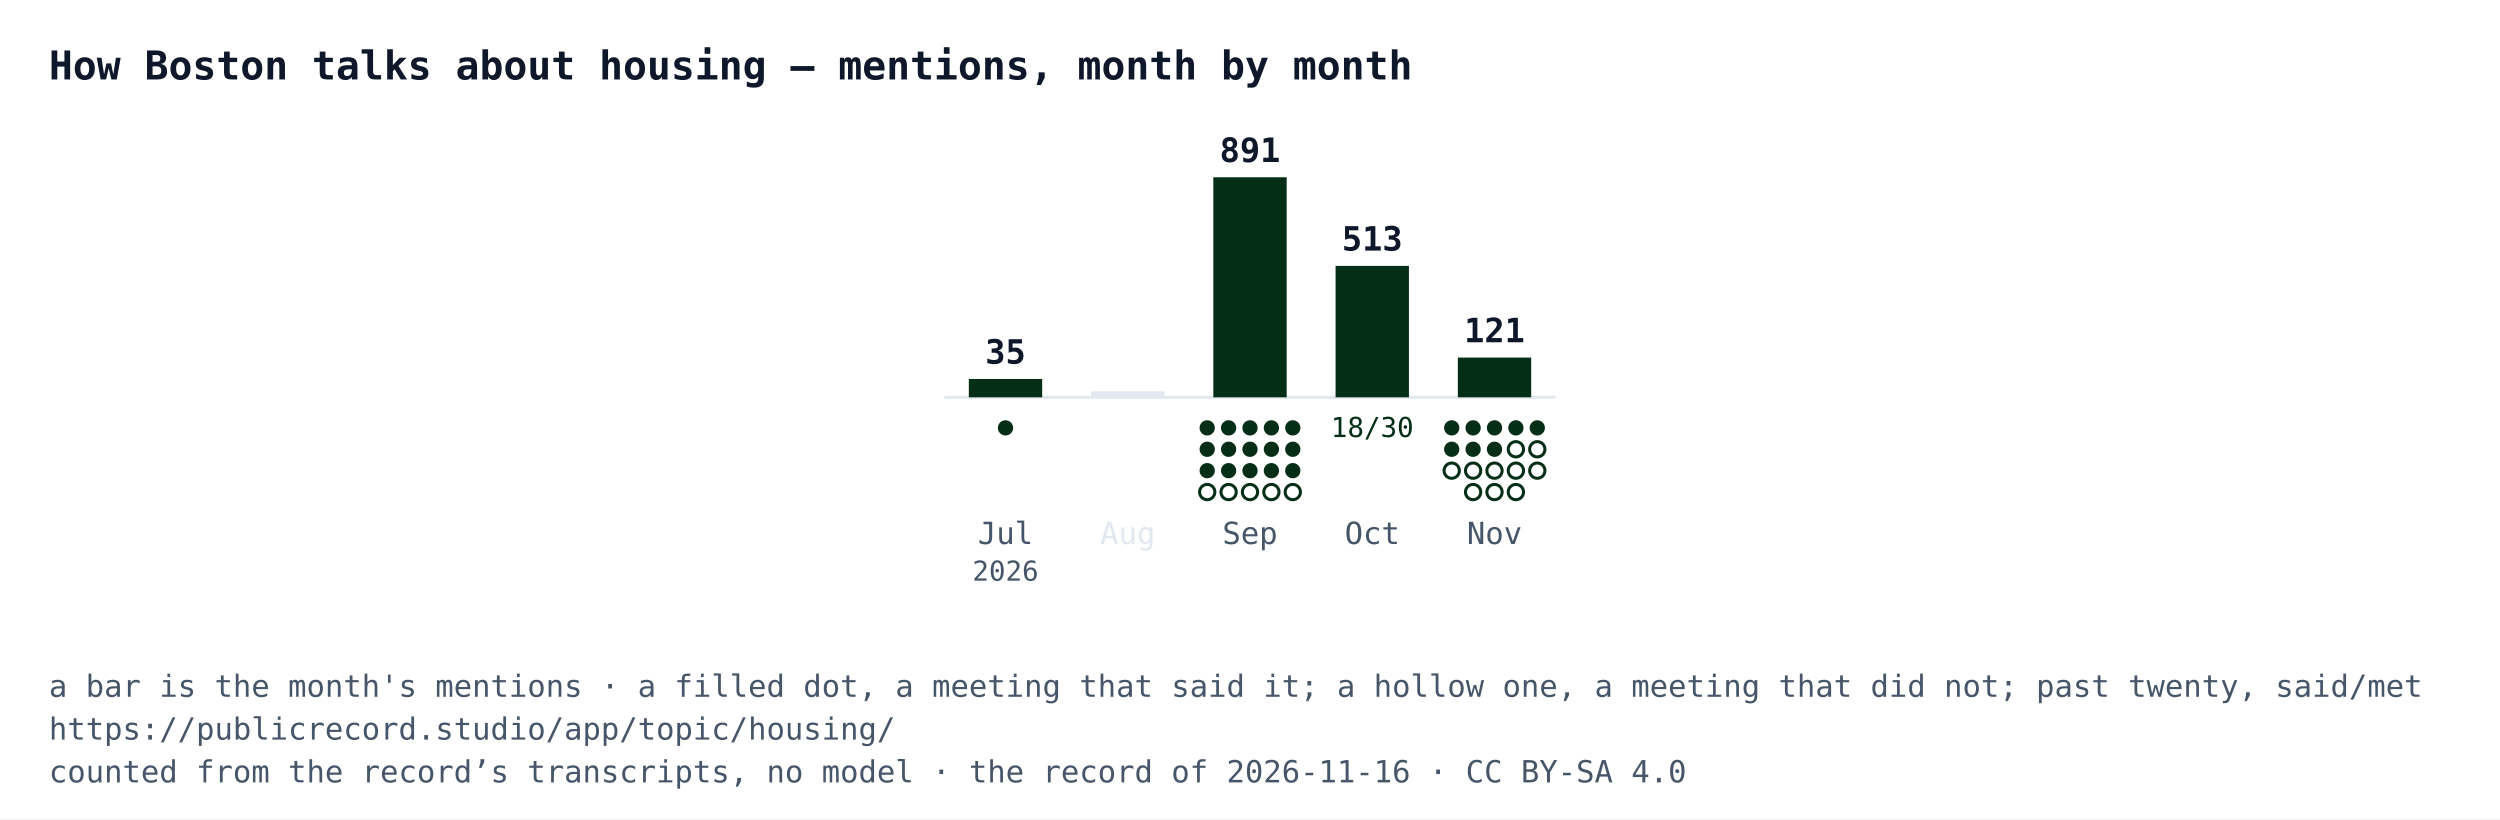
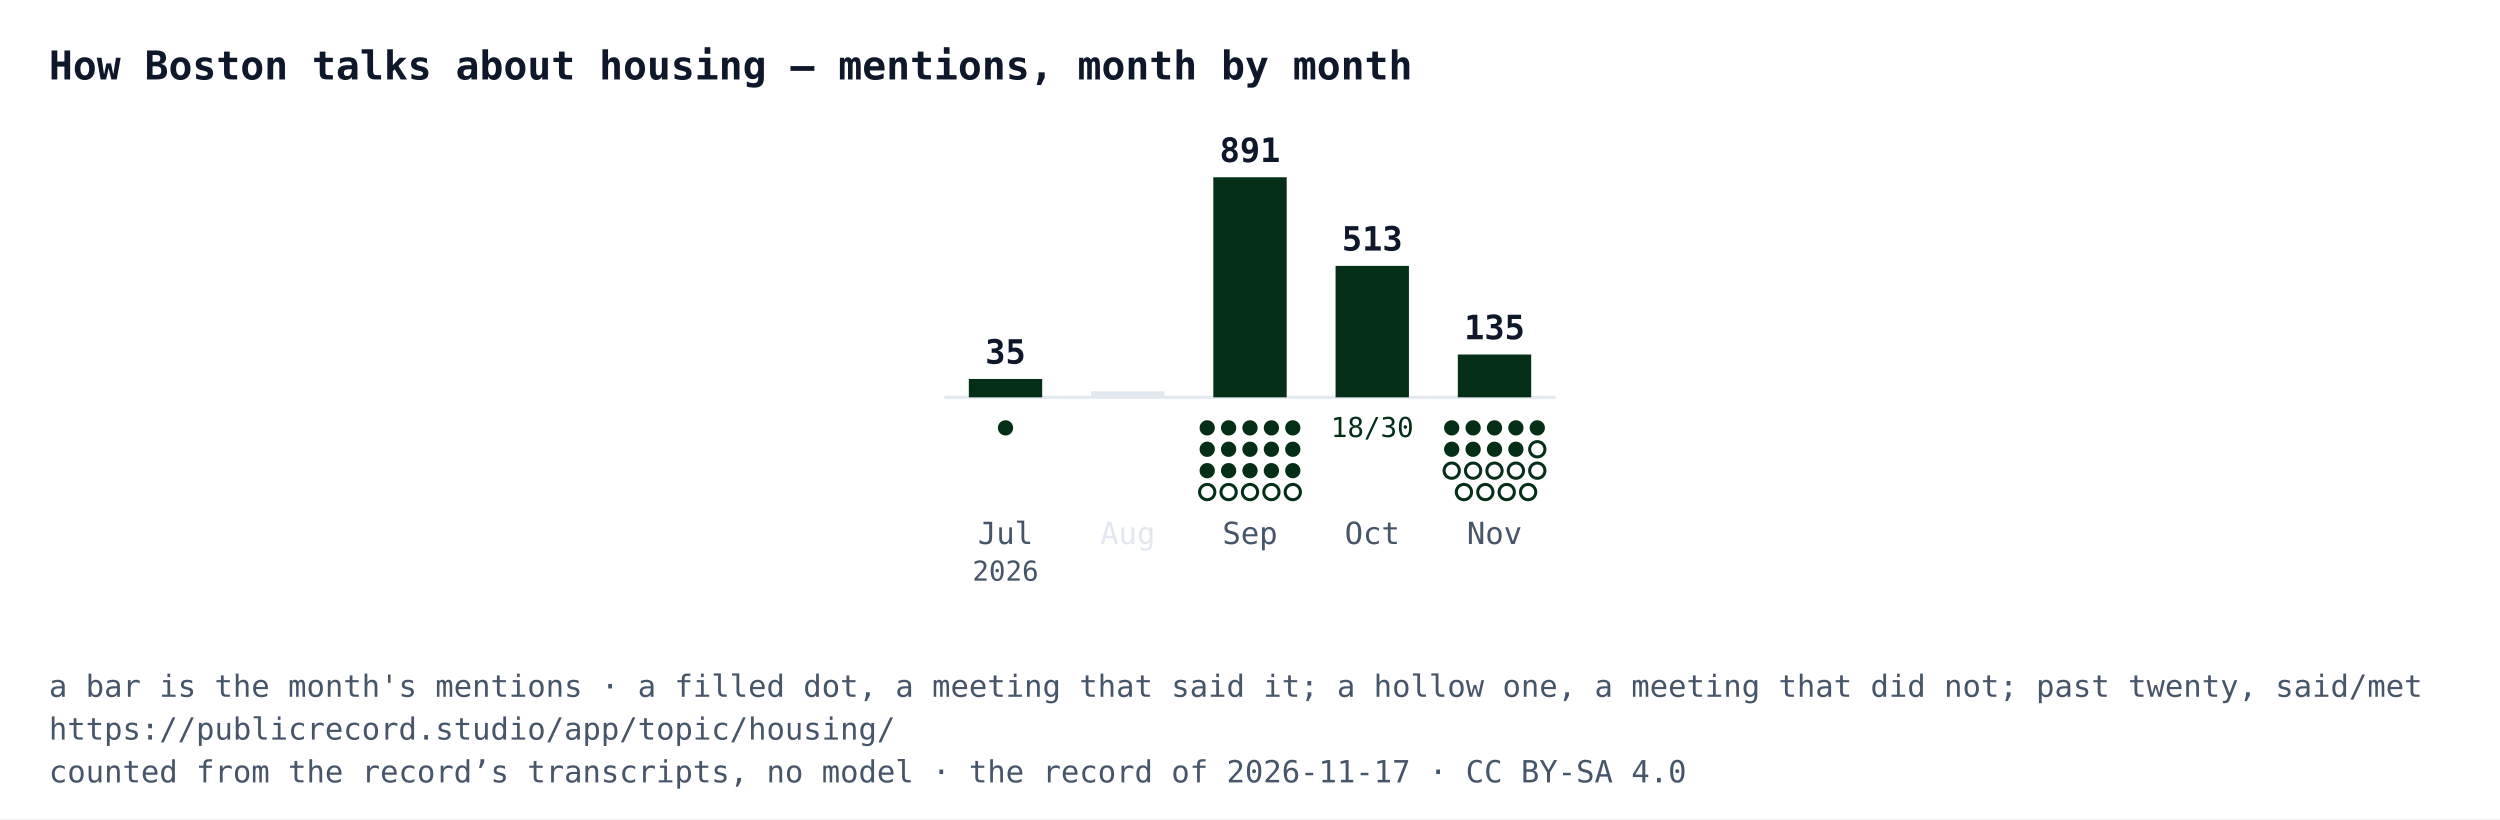
<svg xmlns="http://www.w3.org/2000/svg" width="818" height="268" viewBox="0 0 818 268" font-family="IBM Plex Mono, Menlo, Consolas, monospace">
  <rect width="818" height="268" fill="#ffffff" />
  <text x="16" y="26" font-size="13" font-weight="700" fill="#0f172a">How Boston talks about housing — mentions, month by month</text>
  <line x1="309" y1="130" x2="509" y2="130" stroke="#e2e8f0" />
  <rect x="317" y="124" width="24" height="6" fill="#052e16" />
  <text x="329" y="119" text-anchor="middle" font-size="11" font-weight="700" fill="#0f172a">35</text>
  <circle cx="329" cy="140" r="2.5" fill="#052e16" />
  <text x="329" y="178" text-anchor="middle" font-size="10" fill="#475569">Jul</text>
  <text x="329" y="190" text-anchor="middle" font-size="9" fill="#475569">2026</text>
  <rect x="357" y="128" width="24" height="2" fill="#e2e8f0" />
  <text x="369" y="178" text-anchor="middle" font-size="10" fill="#e2e8f0">Aug</text>
  <rect x="397" y="58" width="24" height="72" fill="#052e16" />
  <text x="409" y="53" text-anchor="middle" font-size="11" font-weight="700" fill="#0f172a">891</text>
  <circle cx="395" cy="140" r="2.5" fill="#052e16" />
  <circle cx="402" cy="140" r="2.5" fill="#052e16" />
  <circle cx="409" cy="140" r="2.5" fill="#052e16" />
  <circle cx="416" cy="140" r="2.5" fill="#052e16" />
  <circle cx="423" cy="140" r="2.5" fill="#052e16" />
  <circle cx="395" cy="147" r="2.5" fill="#052e16" />
  <circle cx="402" cy="147" r="2.5" fill="#052e16" />
  <circle cx="409" cy="147" r="2.5" fill="#052e16" />
  <circle cx="416" cy="147" r="2.5" fill="#052e16" />
  <circle cx="423" cy="147" r="2.5" fill="#052e16" />
  <circle cx="395" cy="154" r="2.5" fill="#052e16" />
  <circle cx="402" cy="154" r="2.5" fill="#052e16" />
  <circle cx="409" cy="154" r="2.5" fill="#052e16" />
  <circle cx="416" cy="154" r="2.5" fill="#052e16" />
  <circle cx="423" cy="154" r="2.5" fill="#052e16" />
  <circle cx="395" cy="161" r="2.5" fill="#ffffff" stroke="#052e16" />
  <circle cx="402" cy="161" r="2.5" fill="#ffffff" stroke="#052e16" />
  <circle cx="409" cy="161" r="2.5" fill="#ffffff" stroke="#052e16" />
  <circle cx="416" cy="161" r="2.5" fill="#ffffff" stroke="#052e16" />
  <circle cx="423" cy="161" r="2.5" fill="#ffffff" stroke="#052e16" />
  <text x="409" y="178" text-anchor="middle" font-size="10" fill="#475569">Sep</text>
  <rect x="437" y="87" width="24" height="43" fill="#052e16" />
  <text x="449" y="82" text-anchor="middle" font-size="11" font-weight="700" fill="#0f172a">513</text>
  <text x="449" y="143" text-anchor="middle" font-size="9" fill="#052e16">18/30</text>
  <text x="449" y="178" text-anchor="middle" font-size="10" fill="#475569">Oct</text>
-   <rect x="477" y="117" width="24" height="13" fill="#052e16" />
-   <text x="489" y="112" text-anchor="middle" font-size="11" font-weight="700" fill="#0f172a">121</text>
+   <rect x="477" y="116" width="24" height="14" fill="#052e16" />
+   <text x="489" y="111" text-anchor="middle" font-size="11" font-weight="700" fill="#0f172a">135</text>
  <circle cx="475" cy="140" r="2.5" fill="#052e16" />
  <circle cx="482" cy="140" r="2.5" fill="#052e16" />
  <circle cx="489" cy="140" r="2.5" fill="#052e16" />
  <circle cx="496" cy="140" r="2.5" fill="#052e16" />
  <circle cx="503" cy="140" r="2.5" fill="#052e16" />
  <circle cx="475" cy="147" r="2.5" fill="#052e16" />
  <circle cx="482" cy="147" r="2.5" fill="#052e16" />
  <circle cx="489" cy="147" r="2.5" fill="#052e16" />
-   <circle cx="496" cy="147" r="2.5" fill="#ffffff" stroke="#052e16" />
+   <circle cx="496" cy="147" r="2.5" fill="#052e16" />
  <circle cx="503" cy="147" r="2.5" fill="#ffffff" stroke="#052e16" />
  <circle cx="475" cy="154" r="2.5" fill="#ffffff" stroke="#052e16" />
  <circle cx="482" cy="154" r="2.5" fill="#ffffff" stroke="#052e16" />
  <circle cx="489" cy="154" r="2.5" fill="#ffffff" stroke="#052e16" />
  <circle cx="496" cy="154" r="2.5" fill="#ffffff" stroke="#052e16" />
  <circle cx="503" cy="154" r="2.5" fill="#ffffff" stroke="#052e16" />
-   <circle cx="482" cy="161" r="2.5" fill="#ffffff" stroke="#052e16" />
-   <circle cx="489" cy="161" r="2.5" fill="#ffffff" stroke="#052e16" />
-   <circle cx="496" cy="161" r="2.5" fill="#ffffff" stroke="#052e16" />
+   <circle cx="479" cy="161" r="2.5" fill="#ffffff" stroke="#052e16" />
+   <circle cx="486" cy="161" r="2.5" fill="#ffffff" stroke="#052e16" />
+   <circle cx="493" cy="161" r="2.5" fill="#ffffff" stroke="#052e16" />
+   <circle cx="500" cy="161" r="2.5" fill="#ffffff" stroke="#052e16" />
  <text x="489" y="178" text-anchor="middle" font-size="10" fill="#475569">Nov</text>
  <text x="16" y="228" font-size="10" fill="#475569">a bar is the month's mentions · a filled dot, a meeting that said it; a hollow one, a meeting that did not; past twenty, said/met</text>
  <text x="16" y="242" font-size="10" fill="#475569">https://publicrecord.studio/app/topic/housing/</text>
-   <text x="16" y="256" font-size="10" fill="#475569">counted from the record’s transcripts, no model · the record of 2026-11-16 · CC BY-SA 4.0</text>
+   <text x="16" y="256" font-size="10" fill="#475569">counted from the record’s transcripts, no model · the record of 2026-11-17 · CC BY-SA 4.0</text>
</svg>
